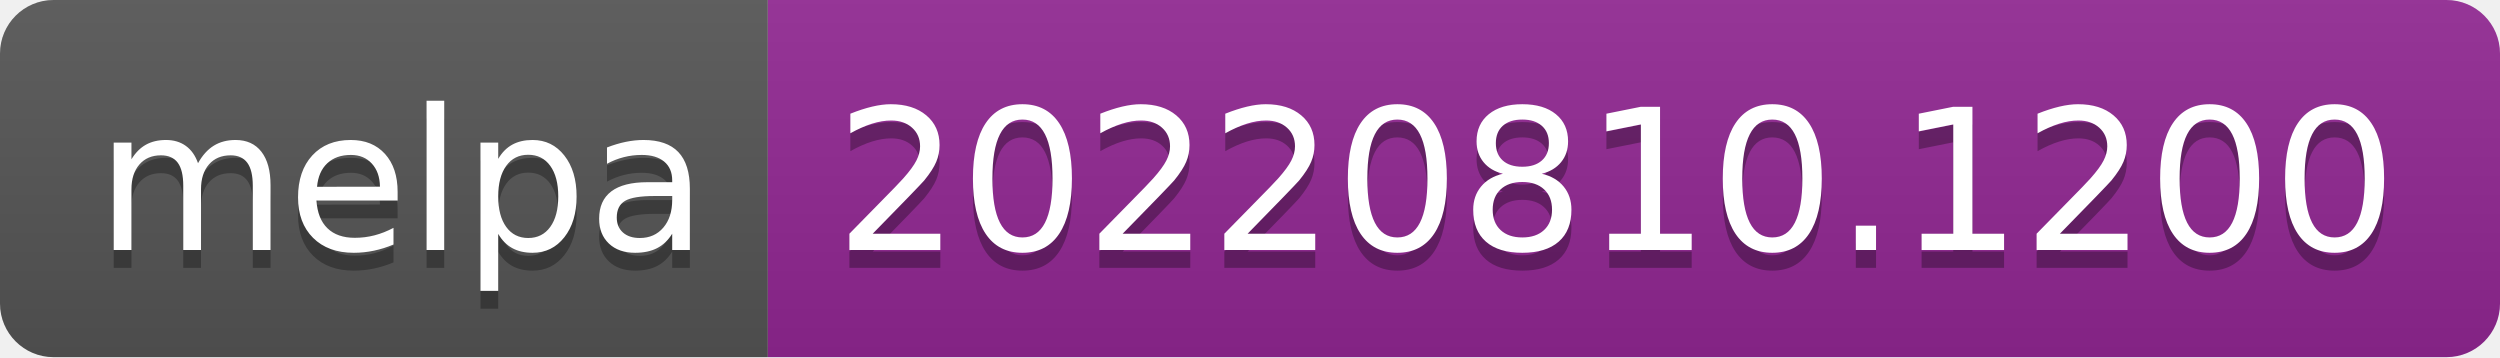
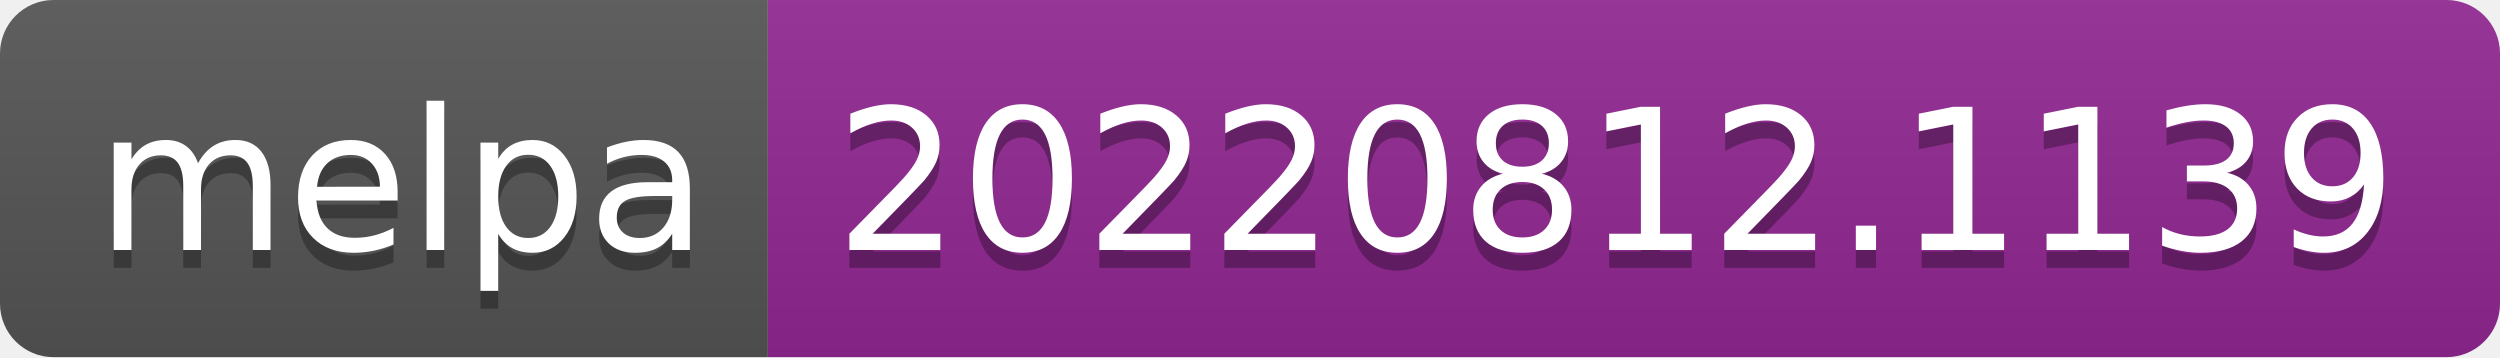
- <svg xmlns="http://www.w3.org/2000/svg" width="140" height="20" role="img" aria-label="melpa: 20220810.1200">
+ <svg xmlns="http://www.w3.org/2000/svg" width="140" height="20" role="img" aria-label="melpa: 20220812.1139">
  <linearGradient id="s" x2="0" y2="100%">
    <stop offset="0" stop-color="#bbb" stop-opacity=".1" />
    <stop offset="1" stop-opacity=".1" />
  </linearGradient>
  <clipPath id="r">
    <rect width="140" height="20" rx="3" fill="#fff" />
  </clipPath>
  <g clip-path="url(#r)">
    <rect width="43" height="20" fill="#555" />
    <rect x="43" width="97" height="20" fill="#922793" />
    <rect width="140" height="20" fill="url(#s)" />
  </g>
  <g fill="#fff" text-anchor="middle" font-family="Verdana,Geneva,DejaVu Sans,sans-serif" text-rendering="geometricPrecision" font-size="110">
    <text aria-hidden="true" x="225" y="150" fill="#010101" fill-opacity=".3" transform="scale(.1)" textLength="330">melpa</text>
    <text x="225" y="140" transform="scale(.1)" fill="#fff" textLength="330">melpa</text>
-     <text aria-hidden="true" x="905" y="150" fill="#010101" fill-opacity=".3" transform="scale(.1)" textLength="870">20220810.1200</text>
-     <text x="905" y="140" transform="scale(.1)" fill="#fff" textLength="870">20220810.1200</text>
+     <text aria-hidden="true" x="905" y="150" fill="#010101" fill-opacity=".3" transform="scale(.1)" textLength="870">20220812.1139</text>
+     <text x="905" y="140" transform="scale(.1)" fill="#fff" textLength="870">20220812.1139</text>
  </g>
</svg>
